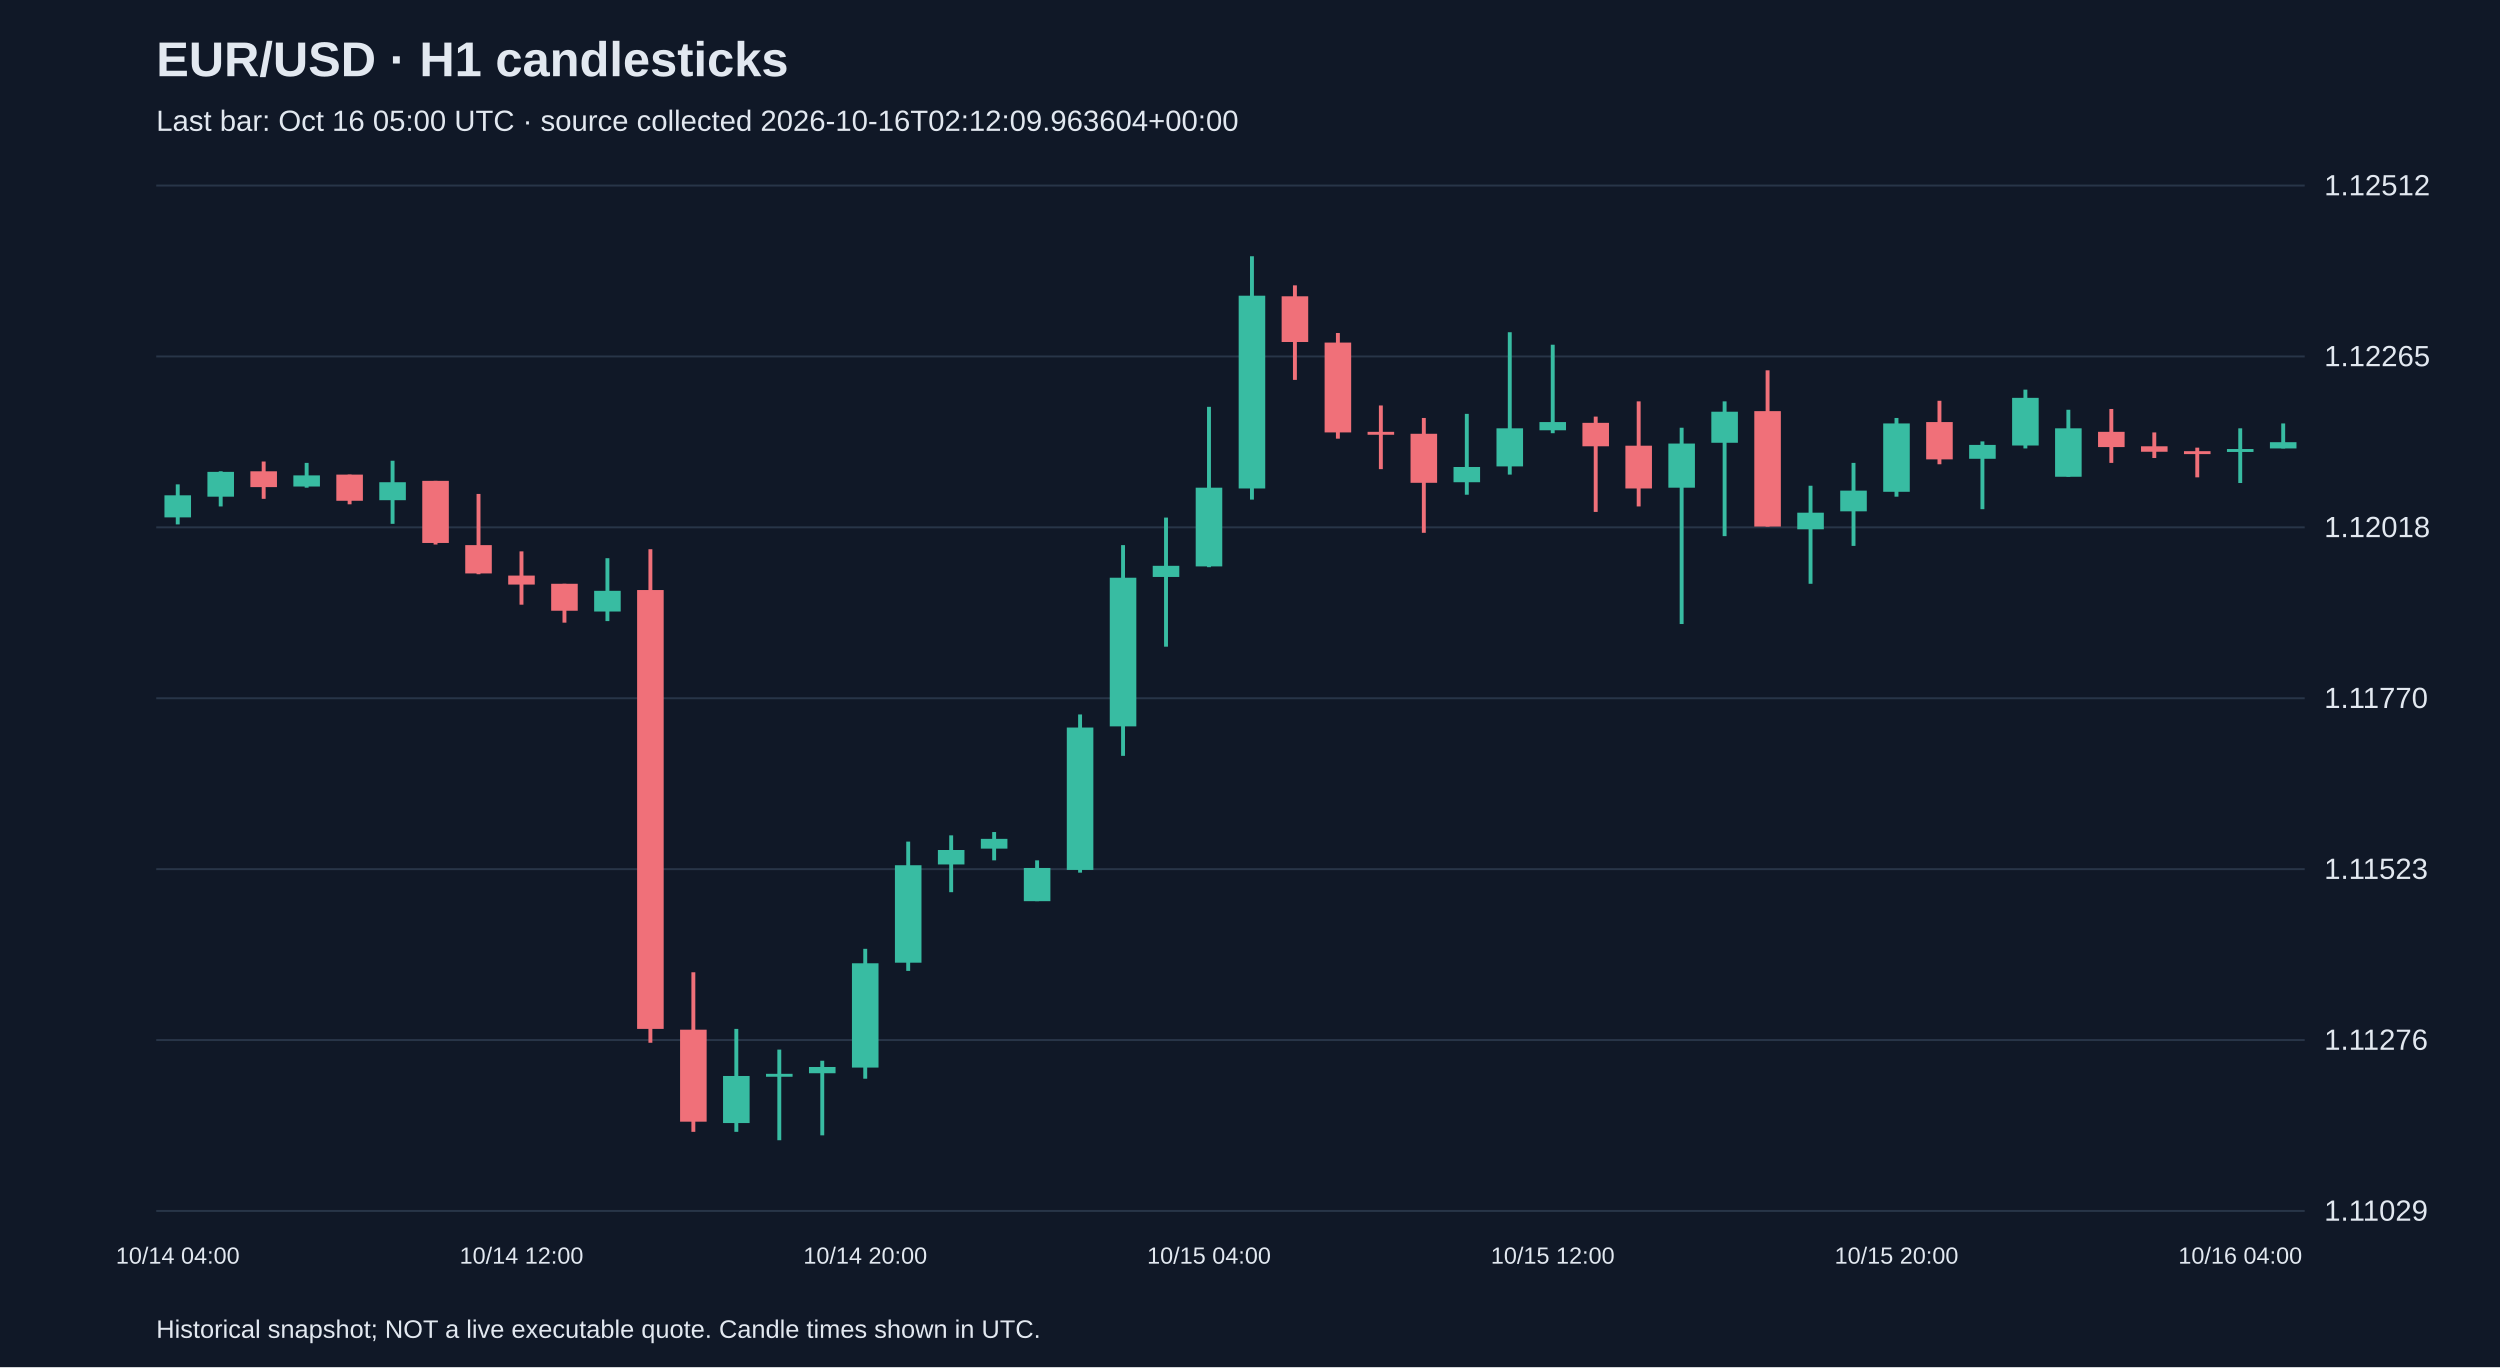
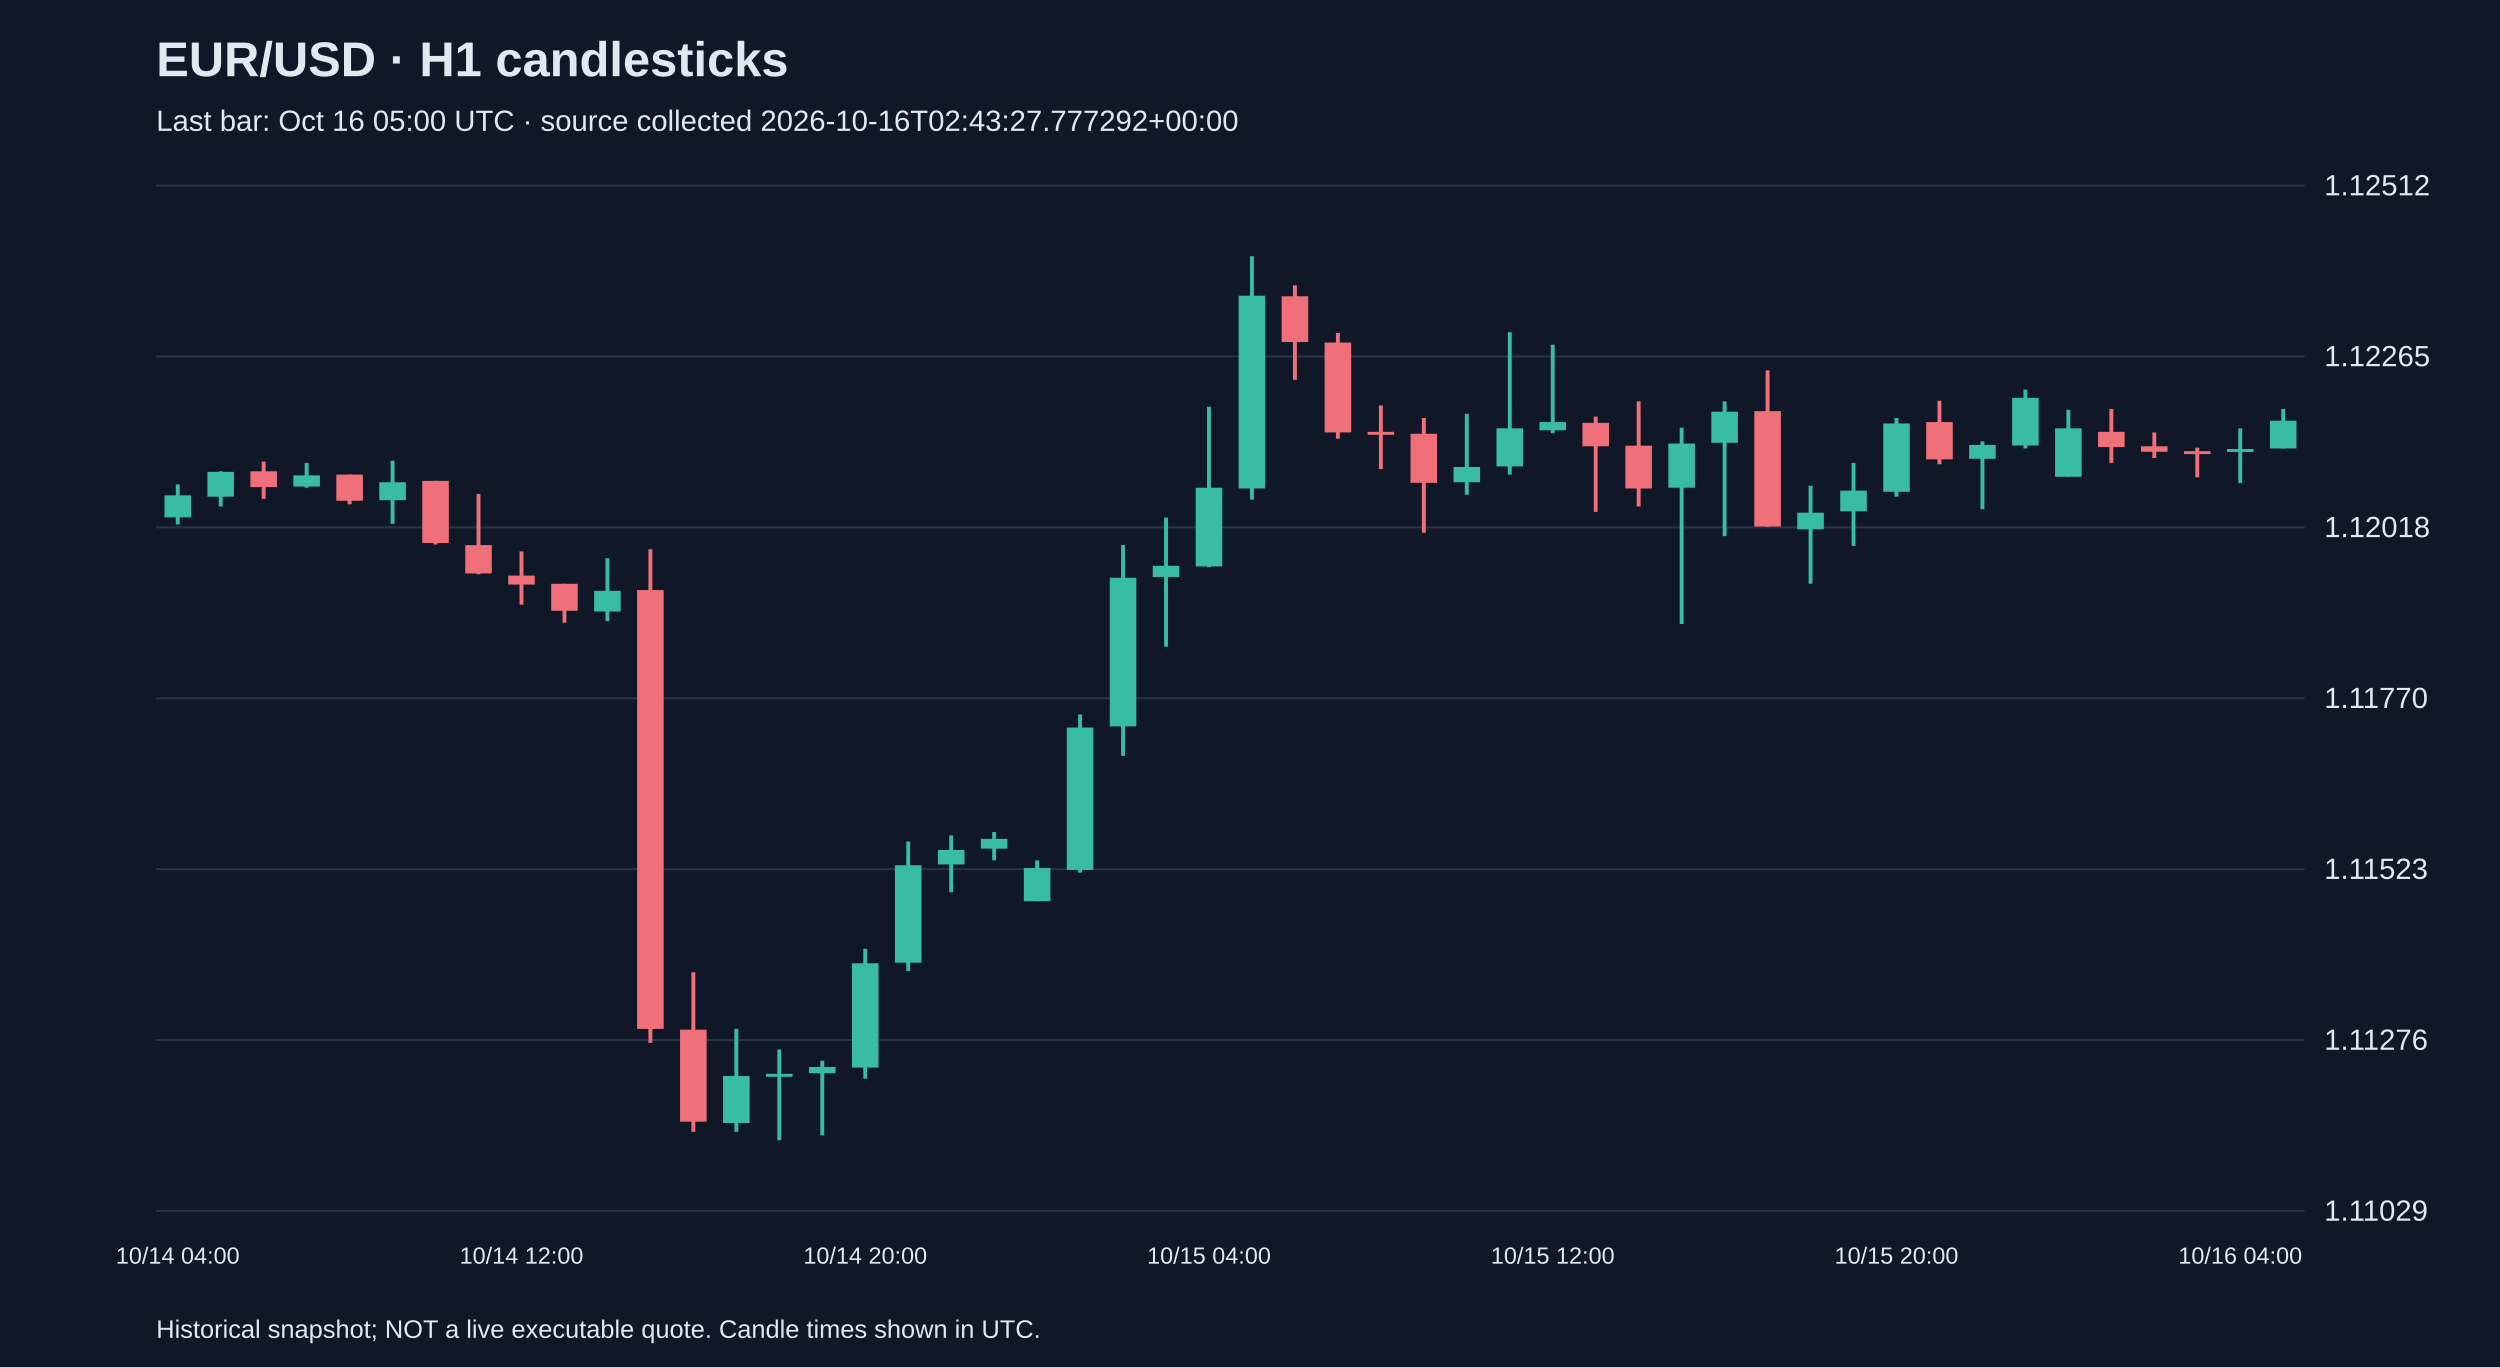
<svg xmlns="http://www.w3.org/2000/svg" viewBox="0 0 1280 700">
  <rect width="100%" height="100%" fill="#101827" />
  <style>text{font-family:Arial,sans-serif;fill:#e2e8f0}</style>
  <text x="80" y="39" font-size="25" font-weight="bold">EUR/USD · H1 candlesticks</text>
-   <text x="80" y="67" font-size="15" fill="#a6b1c5">Last bar: Oct 16 05:00 UTC · source collected 2026-10-16T02:12:09.963604+00:00</text>
+   <text x="80" y="67" font-size="15" fill="#a6b1c5">Last bar: Oct 16 05:00 UTC · source collected 2026-10-16T02:43:27.777292+00:00</text>
  <line x1="80" y1="620.0" x2="1180" y2="620.0" stroke="#283548" />
  <text x="1190" y="625.0" font-size="15">1.11029</text>
  <line x1="80" y1="532.5" x2="1180" y2="532.5" stroke="#283548" />
  <text x="1190" y="537.5" font-size="15">1.11276</text>
  <line x1="80" y1="445.0" x2="1180" y2="445.0" stroke="#283548" />
  <text x="1190" y="450.0" font-size="15">1.11523</text>
  <line x1="80" y1="357.5" x2="1180" y2="357.5" stroke="#283548" />
  <text x="1190" y="362.5" font-size="15">1.11770</text>
  <line x1="80" y1="270.0" x2="1180" y2="270.0" stroke="#283548" />
  <text x="1190" y="275.0" font-size="15">1.12018</text>
  <line x1="80" y1="182.5" x2="1180" y2="182.5" stroke="#283548" />
  <text x="1190" y="187.5" font-size="15">1.12265</text>
  <line x1="80" y1="95.0" x2="1180" y2="95.0" stroke="#283548" />
  <text x="1190" y="100.0" font-size="15">1.12512</text>
  <line x1="91.0" y1="248.0" x2="91.0" y2="268.5" stroke="#38bca2" stroke-width="2" />
  <rect x="84.2" y="253.6" width="13.6" height="11.3" fill="#38bca2" />
  <text x="91.0" y="647" text-anchor="middle" font-size="12">10/14 04:00</text>
  <line x1="113.0" y1="241.3" x2="113.0" y2="259.3" stroke="#38bca2" stroke-width="2" />
  <rect x="106.2" y="241.6" width="13.6" height="12.7" fill="#38bca2" />
  <line x1="135.0" y1="236.3" x2="135.0" y2="255.4" stroke="#f07079" stroke-width="2" />
  <rect x="128.2" y="241.3" width="13.6" height="8.1" fill="#f07079" />
  <line x1="157.0" y1="237.0" x2="157.0" y2="249.7" stroke="#38bca2" stroke-width="2" />
  <rect x="150.2" y="243.4" width="13.6" height="5.7" fill="#38bca2" />
  <line x1="179.0" y1="243.0" x2="179.0" y2="258.2" stroke="#f07079" stroke-width="2" />
  <rect x="172.2" y="243.0" width="13.6" height="13.4" fill="#f07079" />
  <line x1="201.0" y1="235.9" x2="201.0" y2="268.2" stroke="#38bca2" stroke-width="2" />
  <rect x="194.2" y="246.9" width="13.6" height="9.2" fill="#38bca2" />
  <line x1="223.0" y1="246.2" x2="223.0" y2="278.8" stroke="#f07079" stroke-width="2" />
  <rect x="216.2" y="246.2" width="13.6" height="31.8" fill="#f07079" />
  <line x1="245.0" y1="252.9" x2="245.0" y2="294.0" stroke="#f07079" stroke-width="2" />
  <rect x="238.2" y="279.1" width="13.6" height="14.5" fill="#f07079" />
  <line x1="267.0" y1="282.3" x2="267.0" y2="309.6" stroke="#f07079" stroke-width="2" />
  <rect x="260.2" y="294.7" width="13.6" height="4.6" fill="#f07079" />
  <text x="267.0" y="647" text-anchor="middle" font-size="12">10/14 12:00</text>
  <line x1="289.0" y1="298.9" x2="289.0" y2="318.8" stroke="#f07079" stroke-width="2" />
  <rect x="282.2" y="298.9" width="13.6" height="13.8" fill="#f07079" />
  <line x1="311.0" y1="285.8" x2="311.0" y2="318.0" stroke="#38bca2" stroke-width="2" />
  <rect x="304.2" y="302.5" width="13.6" height="10.6" fill="#38bca2" />
  <line x1="333.0" y1="281.2" x2="333.0" y2="533.9" stroke="#f07079" stroke-width="2" />
  <rect x="326.2" y="302.1" width="13.6" height="224.7" fill="#f07079" />
  <line x1="355.0" y1="497.8" x2="355.0" y2="579.5" stroke="#f07079" stroke-width="2" />
  <rect x="348.2" y="527.2" width="13.6" height="47.1" fill="#f07079" />
  <line x1="377.0" y1="526.8" x2="377.0" y2="579.5" stroke="#38bca2" stroke-width="2" />
  <rect x="370.2" y="550.9" width="13.6" height="24.1" fill="#38bca2" />
  <line x1="399.0" y1="537.4" x2="399.0" y2="583.8" stroke="#38bca2" stroke-width="2" />
  <rect x="392.2" y="549.8" width="13.6" height="1.5" fill="#38bca2" />
  <line x1="421.0" y1="543.1" x2="421.0" y2="581.3" stroke="#38bca2" stroke-width="2" />
  <rect x="414.2" y="546.3" width="13.6" height="3.2" fill="#38bca2" />
  <line x1="443.0" y1="485.8" x2="443.0" y2="552.3" stroke="#38bca2" stroke-width="2" />
  <rect x="436.2" y="493.2" width="13.6" height="53.4" fill="#38bca2" />
  <text x="443.0" y="647" text-anchor="middle" font-size="12">10/14 20:00</text>
  <line x1="465.0" y1="430.9" x2="465.0" y2="497.1" stroke="#38bca2" stroke-width="2" />
  <rect x="458.2" y="443.0" width="13.6" height="49.9" fill="#38bca2" />
  <line x1="487.0" y1="427.7" x2="487.0" y2="456.8" stroke="#38bca2" stroke-width="2" />
  <rect x="480.2" y="435.2" width="13.6" height="7.4" fill="#38bca2" />
  <line x1="509.0" y1="426.0" x2="509.0" y2="440.5" stroke="#38bca2" stroke-width="2" />
  <rect x="502.2" y="429.5" width="13.6" height="5.0" fill="#38bca2" />
  <line x1="531.0" y1="440.5" x2="531.0" y2="461.4" stroke="#38bca2" stroke-width="2" />
  <rect x="524.2" y="444.4" width="13.6" height="17.0" fill="#38bca2" />
  <line x1="553.0" y1="365.8" x2="553.0" y2="446.8" stroke="#38bca2" stroke-width="2" />
  <rect x="546.2" y="372.5" width="13.6" height="72.9" fill="#38bca2" />
  <line x1="575.0" y1="279.1" x2="575.0" y2="387.0" stroke="#38bca2" stroke-width="2" />
  <rect x="568.2" y="295.8" width="13.6" height="76.1" fill="#38bca2" />
  <line x1="597.0" y1="265.0" x2="597.0" y2="331.1" stroke="#38bca2" stroke-width="2" />
  <rect x="590.2" y="289.7" width="13.6" height="5.7" fill="#38bca2" />
  <line x1="619.0" y1="208.3" x2="619.0" y2="290.4" stroke="#38bca2" stroke-width="2" />
  <rect x="612.2" y="249.7" width="13.6" height="40.3" fill="#38bca2" />
  <text x="619.0" y="647" text-anchor="middle" font-size="12">10/15 04:00</text>
  <line x1="641.0" y1="131.2" x2="641.0" y2="255.8" stroke="#38bca2" stroke-width="2" />
  <rect x="634.2" y="151.4" width="13.6" height="98.7" fill="#38bca2" />
  <line x1="663.0" y1="146.1" x2="663.0" y2="194.5" stroke="#f07079" stroke-width="2" />
  <rect x="656.2" y="151.7" width="13.6" height="23.4" fill="#f07079" />
  <line x1="685.0" y1="170.5" x2="685.0" y2="224.6" stroke="#f07079" stroke-width="2" />
  <rect x="678.2" y="175.4" width="13.6" height="46.0" fill="#f07079" />
  <line x1="707.0" y1="207.6" x2="707.0" y2="240.2" stroke="#f07079" stroke-width="2" />
  <rect x="700.2" y="221.1" width="13.6" height="1.5" fill="#f07079" />
  <line x1="729.0" y1="214.0" x2="729.0" y2="272.8" stroke="#f07079" stroke-width="2" />
  <rect x="722.2" y="222.1" width="13.6" height="25.1" fill="#f07079" />
  <line x1="751.0" y1="211.9" x2="751.0" y2="253.3" stroke="#38bca2" stroke-width="2" />
  <rect x="744.2" y="239.1" width="13.6" height="7.8" fill="#38bca2" />
  <line x1="773.0" y1="170.1" x2="773.0" y2="243.0" stroke="#38bca2" stroke-width="2" />
  <rect x="766.2" y="219.3" width="13.6" height="19.5" fill="#38bca2" />
  <line x1="795.0" y1="176.5" x2="795.0" y2="221.8" stroke="#38bca2" stroke-width="2" />
  <rect x="788.2" y="216.1" width="13.6" height="4.2" fill="#38bca2" />
  <text x="795.0" y="647" text-anchor="middle" font-size="12">10/15 12:00</text>
  <line x1="817.0" y1="213.3" x2="817.0" y2="262.1" stroke="#f07079" stroke-width="2" />
  <rect x="810.2" y="216.5" width="13.6" height="12.0" fill="#f07079" />
  <line x1="839.0" y1="205.5" x2="839.0" y2="259.3" stroke="#f07079" stroke-width="2" />
  <rect x="832.2" y="228.2" width="13.6" height="21.9" fill="#f07079" />
  <line x1="861.0" y1="219.0" x2="861.0" y2="319.5" stroke="#38bca2" stroke-width="2" />
  <rect x="854.2" y="227.1" width="13.6" height="22.6" fill="#38bca2" />
  <line x1="883.0" y1="205.5" x2="883.0" y2="274.5" stroke="#38bca2" stroke-width="2" />
  <rect x="876.2" y="210.8" width="13.6" height="15.9" fill="#38bca2" />
  <line x1="905.0" y1="189.6" x2="905.0" y2="269.6" stroke="#f07079" stroke-width="2" />
  <rect x="898.2" y="210.5" width="13.6" height="59.1" fill="#f07079" />
  <line x1="927.0" y1="248.7" x2="927.0" y2="298.9" stroke="#38bca2" stroke-width="2" />
  <rect x="920.2" y="262.5" width="13.6" height="8.5" fill="#38bca2" />
  <line x1="949.0" y1="237.0" x2="949.0" y2="279.5" stroke="#38bca2" stroke-width="2" />
  <rect x="942.2" y="251.2" width="13.6" height="10.6" fill="#38bca2" />
  <line x1="971.0" y1="214.0" x2="971.0" y2="254.3" stroke="#38bca2" stroke-width="2" />
  <rect x="964.2" y="216.8" width="13.6" height="35.0" fill="#38bca2" />
  <text x="971.0" y="647" text-anchor="middle" font-size="12">10/15 20:00</text>
  <line x1="993.0" y1="205.2" x2="993.0" y2="237.7" stroke="#f07079" stroke-width="2" />
  <rect x="986.2" y="216.1" width="13.6" height="19.1" fill="#f07079" />
  <line x1="1015.0" y1="226.0" x2="1015.0" y2="260.7" stroke="#38bca2" stroke-width="2" />
  <rect x="1008.2" y="227.8" width="13.6" height="7.1" fill="#38bca2" />
  <line x1="1037.0" y1="199.5" x2="1037.0" y2="229.6" stroke="#38bca2" stroke-width="2" />
  <rect x="1030.2" y="203.7" width="13.6" height="24.4" fill="#38bca2" />
  <line x1="1059.0" y1="209.8" x2="1059.0" y2="244.1" stroke="#38bca2" stroke-width="2" />
  <rect x="1052.2" y="219.3" width="13.6" height="24.8" fill="#38bca2" />
  <line x1="1081.0" y1="209.4" x2="1081.0" y2="237.0" stroke="#f07079" stroke-width="2" />
  <rect x="1074.2" y="221.1" width="13.6" height="7.8" fill="#f07079" />
  <line x1="1103.0" y1="221.4" x2="1103.0" y2="234.5" stroke="#f07079" stroke-width="2" />
  <rect x="1096.2" y="228.5" width="13.6" height="2.8" fill="#f07079" />
  <line x1="1125.0" y1="229.2" x2="1125.0" y2="244.4" stroke="#f07079" stroke-width="2" />
  <rect x="1118.2" y="231.0" width="13.6" height="1.5" fill="#f07079" />
  <line x1="1147.0" y1="219.3" x2="1147.0" y2="247.3" stroke="#38bca2" stroke-width="2" />
  <rect x="1140.2" y="229.9" width="13.6" height="1.5" fill="#38bca2" />
  <text x="1147.0" y="647" text-anchor="middle" font-size="12">10/16 04:00</text>
-   <line x1="1169.0" y1="216.8" x2="1169.0" y2="229.6" stroke="#38bca2" stroke-width="2" />
-   <rect x="1162.2" y="226.4" width="13.6" height="3.2" fill="#38bca2" />
+   <line x1="1169.0" y1="209.4" x2="1169.0" y2="229.6" stroke="#38bca2" stroke-width="2" />
+   <rect x="1162.2" y="215.4" width="13.6" height="14.2" fill="#38bca2" />
  <text x="80" y="685" font-size="13">Historical snapshot; NOT a live executable quote. Candle times shown in UTC.</text>
</svg>
